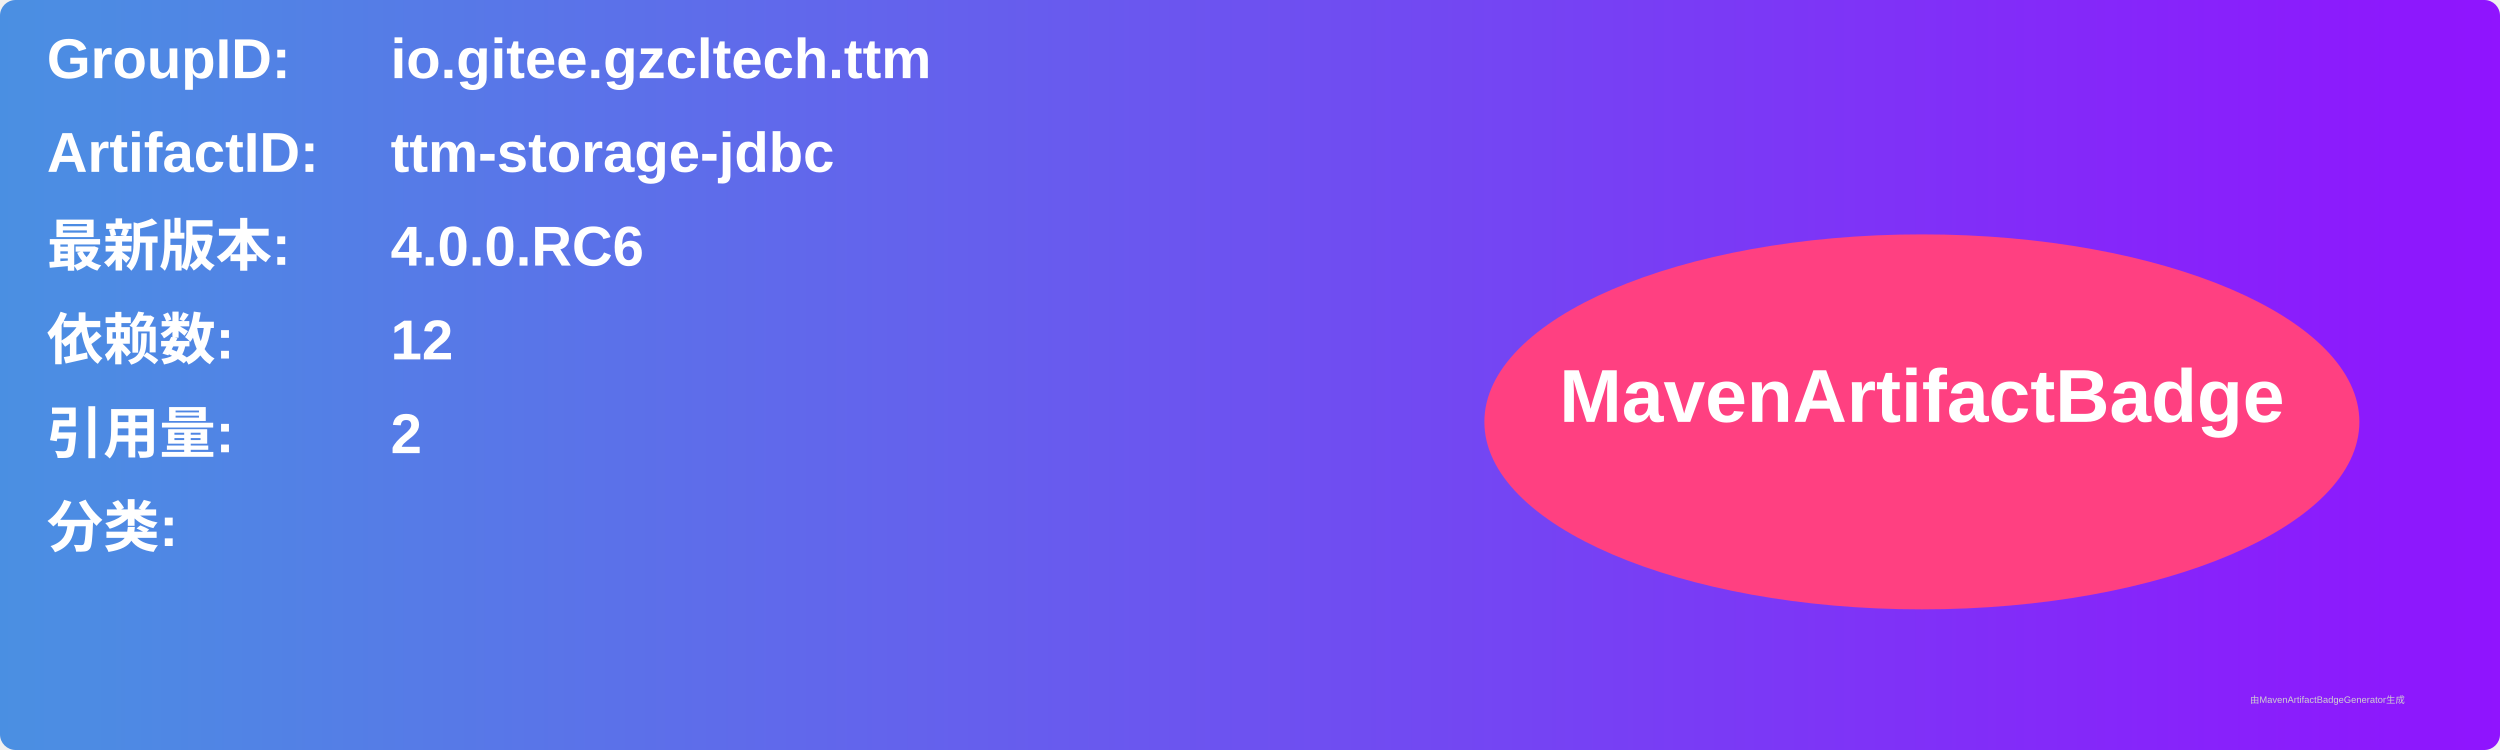
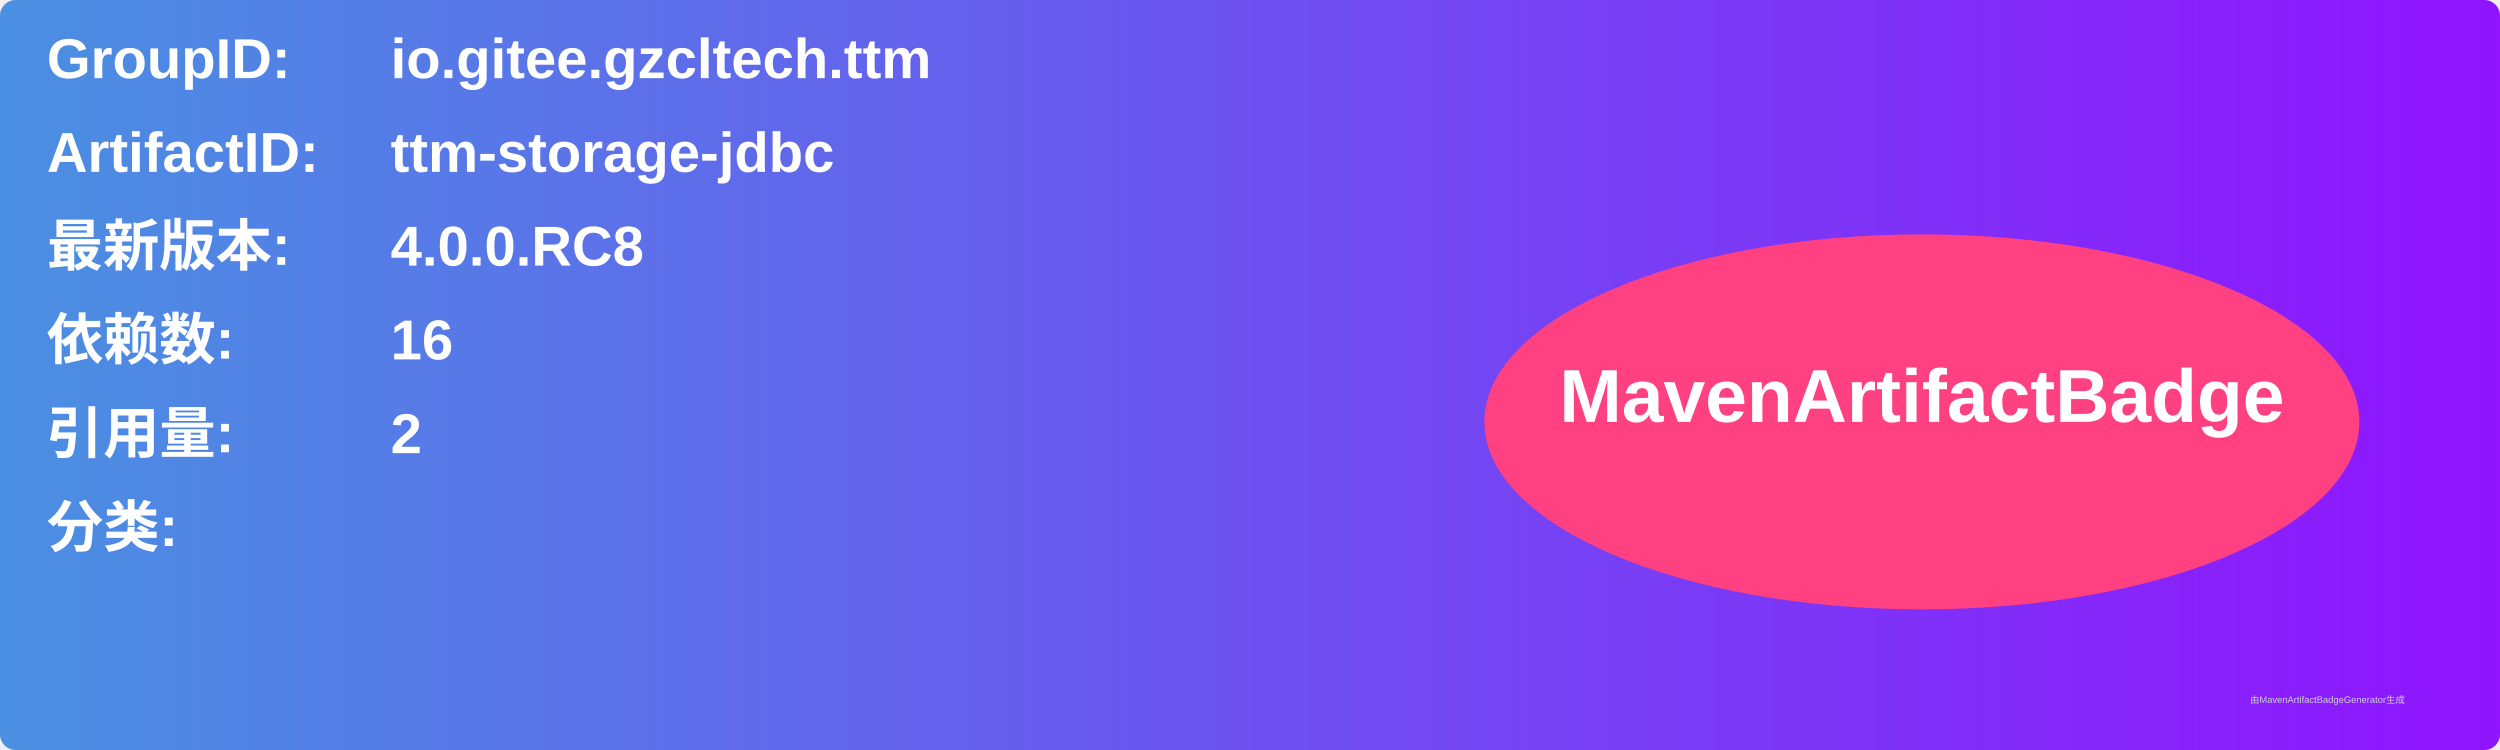
<svg xmlns="http://www.w3.org/2000/svg" width="800" height="240" viewBox="0 0 800 240">
  <linearGradient id="grad" x1="0%" y1="0%" x2="100%" y2="0%">
    <stop offset="0%" stop-color="#4a90e2" />
    <stop offset="100%" stop-color="#9013fe" />
  </linearGradient>
  <rect width="100%" height="100%" rx="5" ry="5" fill="url(#grad)" />
  <g transform="translate(15, 15)">
    <text x="0" y="10" font-family="Arial" font-size="18" fill="white" font-weight="bold" width="260">GroupID:</text>
    <text x="110" y="10" font-family="Arial" font-size="18" fill="white" font-weight="bold" width="460">io.gitee.gzcltech.ttm</text>
    <text x="0" y="40" font-family="Arial" font-size="18" fill="white" font-weight="bold" width="260">ArtifactID:</text>
    <text x="110" y="40" font-family="Arial" font-size="18" fill="white" font-weight="bold" width="460">ttm-storage-jdbc</text>
    <text x="0" y="70" font-family="Arial" font-size="18" fill="white" font-weight="bold">最新版本:</text>
    <text x="110" y="70" font-family="Arial" font-size="18" fill="white" font-weight="bold">
-       <tspan font-weight="bold">4.0.0.RC6</tspan>
+       <tspan font-weight="bold">4.0.0.RC8</tspan>
    </text>
    <text x="0" y="100" font-family="Arial" font-size="18" fill="white" font-weight="bold">依赖数: </text>
    <text x="110" y="100" font-family="Arial" font-size="18" fill="white">
-       <tspan font-weight="bold">12</tspan>
+       <tspan font-weight="bold">16</tspan>
    </text>
    <text x="0" y="130" font-family="Arial" font-size="18" fill="white" font-weight="bold">引用量: </text>
    <text x="110" y="130" font-family="Arial" font-size="18" fill="white">
      <tspan font-weight="bold">2</tspan>
    </text>
    <text x="0" y="160" font-family="Arial" font-size="18" fill="white" font-weight="bold">分类:</text>
    <text x="10" y="190" font-family="Arial" font-size="10" fill="white">
      <tspan font-weight="bold" />
    </text>
    <ellipse cx="600" cy="120" rx="140" ry="60" fill="#ff4081" />
    <text x="600" y="120" text-anchor="middle" font-family="Arial" font-size="24" fill="white" font-weight="bold">MavenArtifactBadge</text>
  </g>
  <text x="720" y="225" font-family="Arial" font-size="3" fill="#d0d0d0">由MavenArtifactBadgeGenerator生成</text>
</svg>
